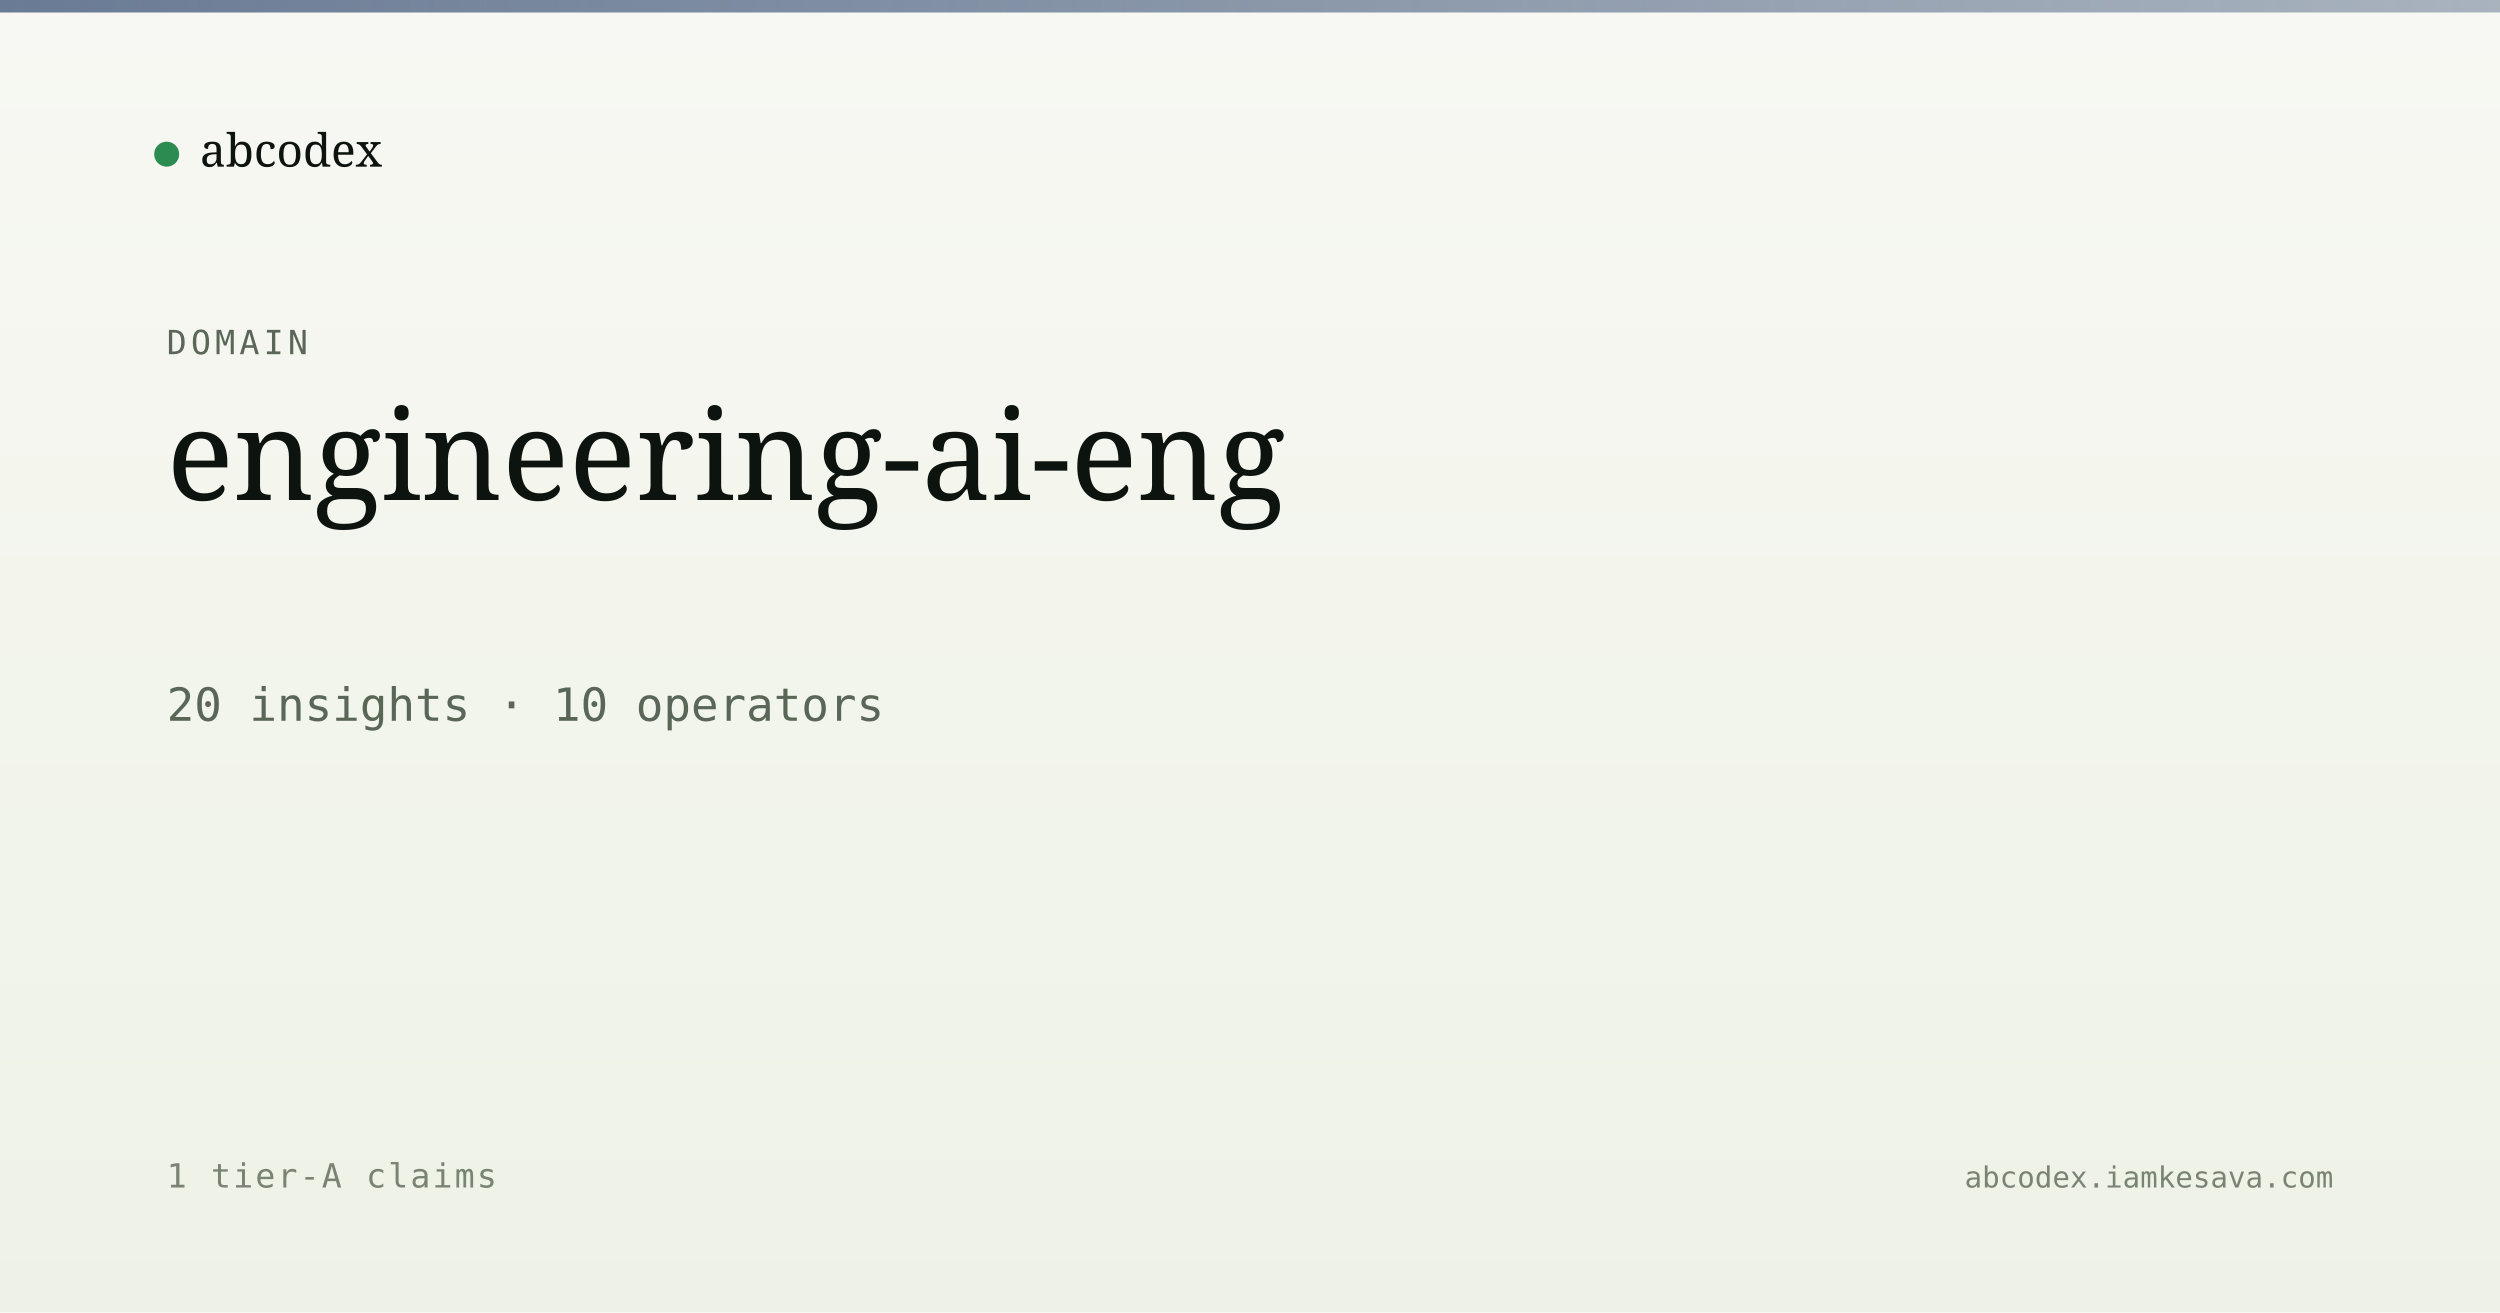
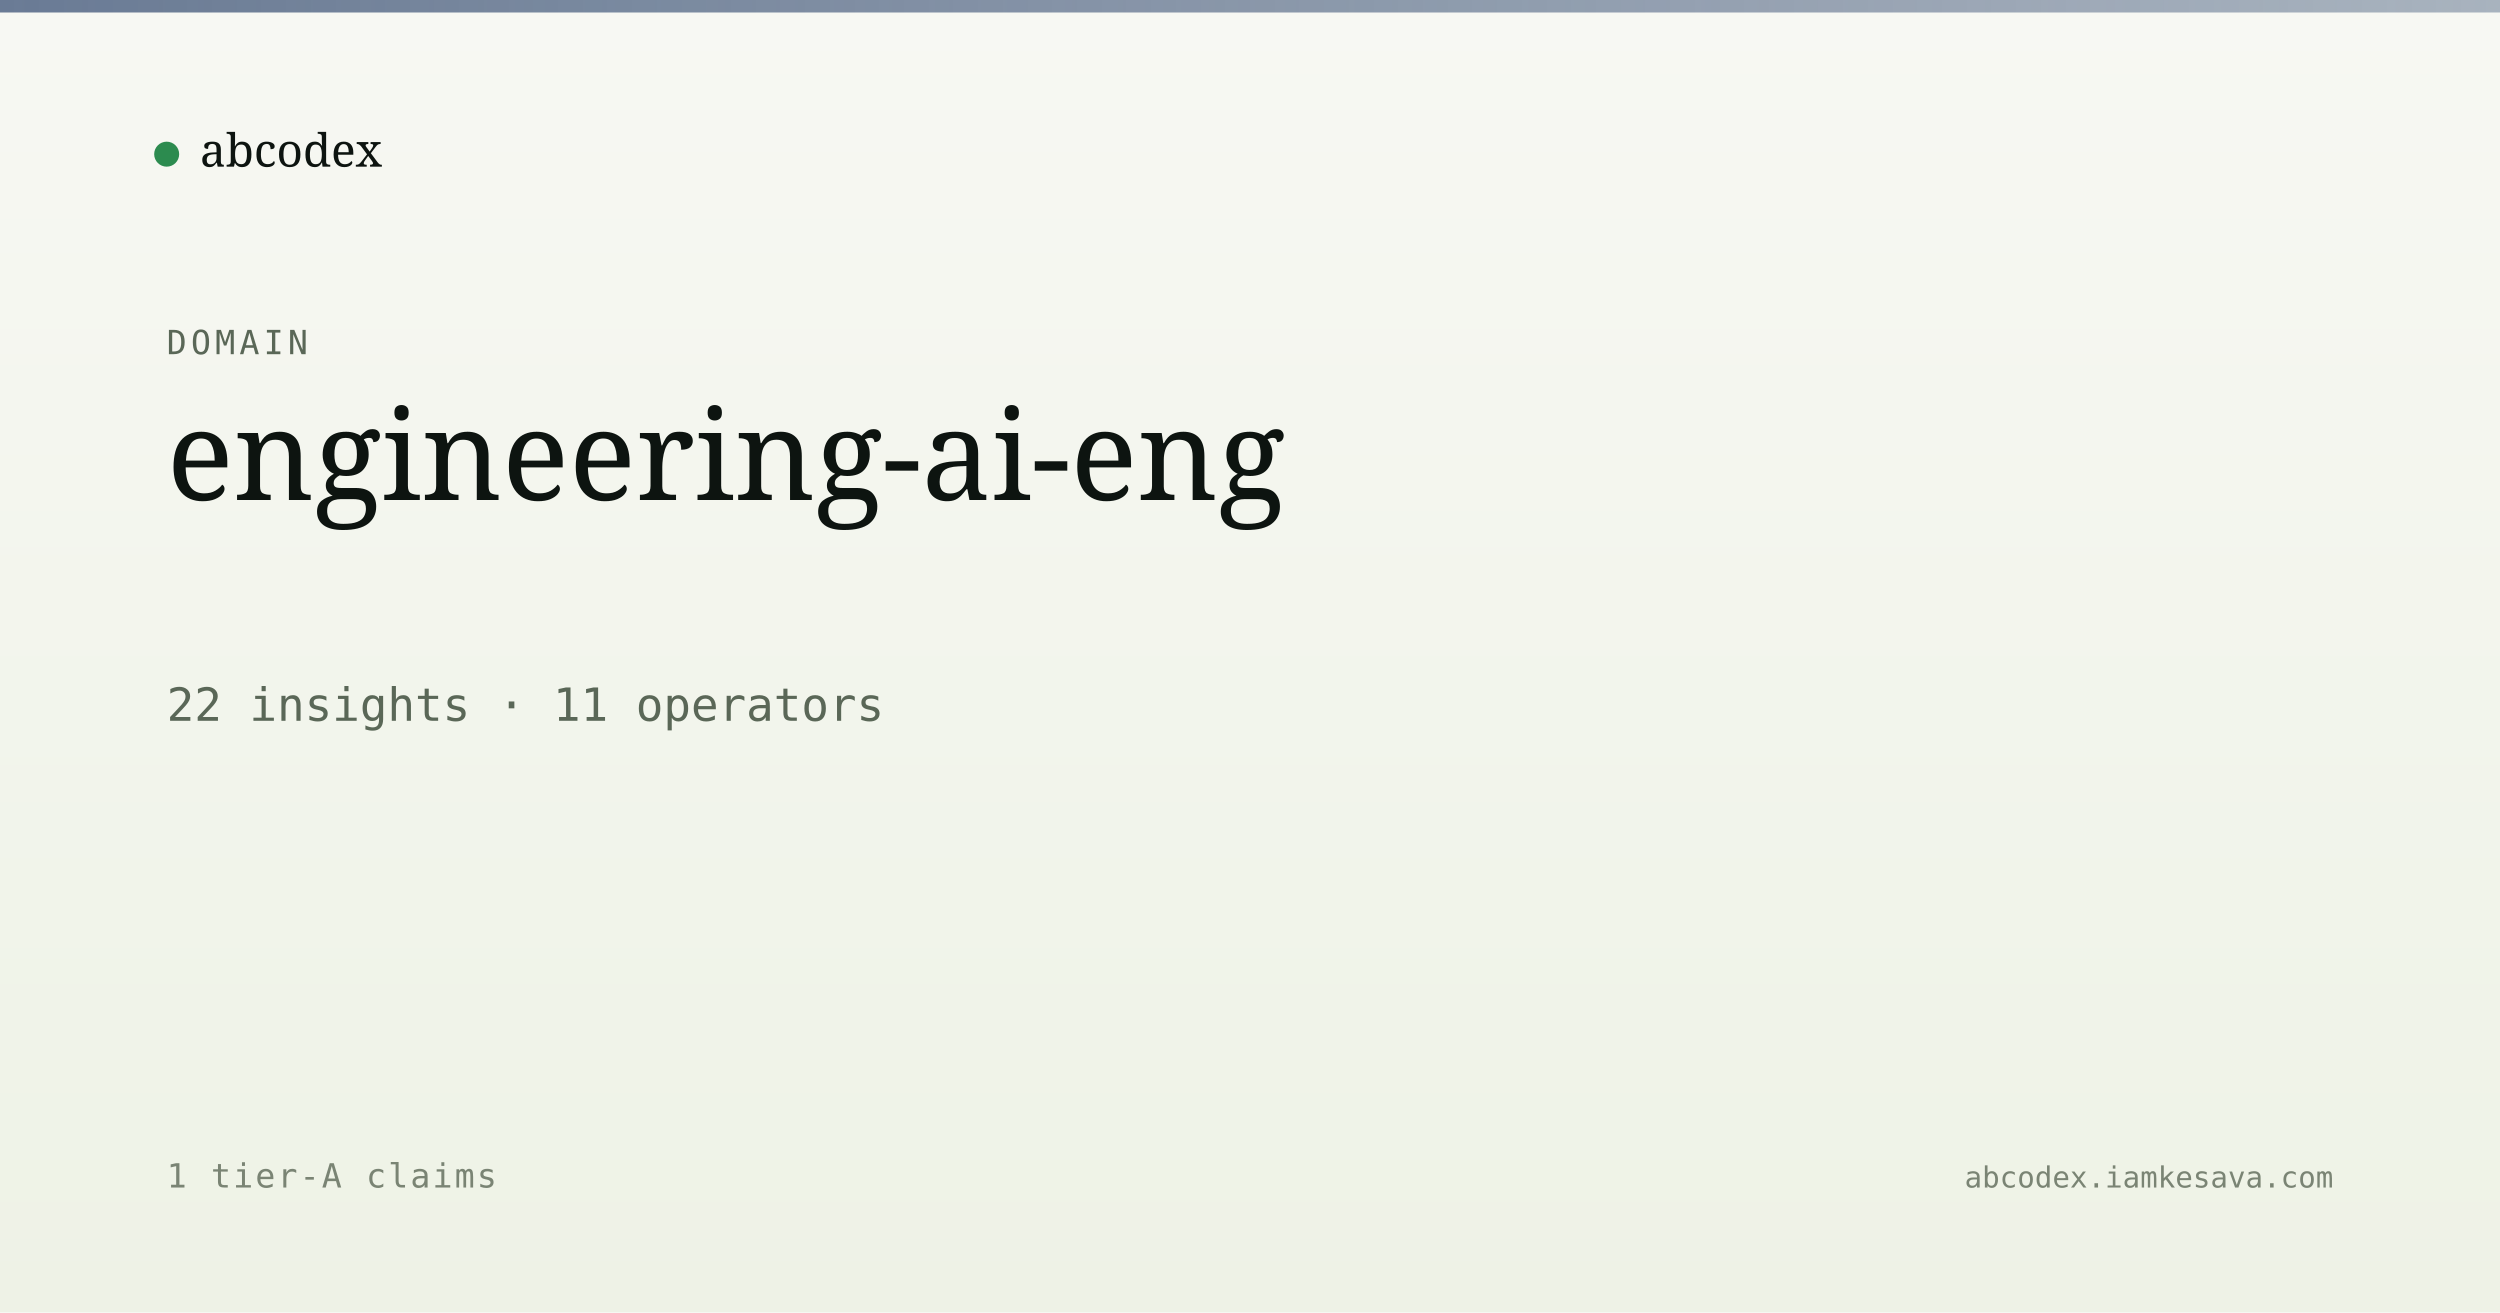
<svg xmlns="http://www.w3.org/2000/svg" viewBox="0 0 1200 630" width="1200" height="630">
  <defs>
    <linearGradient id="bg" x1="0" y1="0" x2="0" y2="1">
      <stop offset="0" stop-color="#f7f8f3" />
      <stop offset="1" stop-color="#eef2e6" />
    </linearGradient>
    <linearGradient id="band" x1="0" y1="0" x2="1" y2="0">
      <stop offset="0" stop-color="#5a6d8a" stop-opacity="0.9" />
      <stop offset="1" stop-color="#5a6d8a" stop-opacity="0.5" />
    </linearGradient>
  </defs>
  <rect width="1200" height="630" fill="url(#bg)" />
  <rect x="0" y="0" width="1200" height="6" fill="url(#band)" />
  <g transform="translate(80, 60)">
    <circle cx="0" cy="14" r="6" fill="#2c8b4f" />
    <text x="16" y="20" font-family="Newsreader, serif" font-size="22" fill="#0d1410">abcodex</text>
  </g>
  <text x="80" y="170" font-family="JetBrains Mono, monospace" font-size="16" fill="#5a6757" letter-spacing="2">DOMAIN</text>
  <text x="80" y="240" font-family="Newsreader, serif" font-size="60" font-weight="500" fill="#0d1410">engineering-ai-eng</text>
-   <text x="80" y="346" font-family="JetBrains Mono, monospace" font-size="22" fill="#5a6757">20 insights · 10 operators</text>
+   <text x="80" y="346" font-family="JetBrains Mono, monospace" font-size="22" fill="#5a6757">22 insights · 11 operators</text>
  <text x="80" y="570" font-family="JetBrains Mono, monospace" font-size="16" fill="#7a8474" letter-spacing="1">1 tier-A claims</text>
  <text x="1120" y="570" text-anchor="end" font-family="JetBrains Mono, monospace" font-size="14" fill="#7a8474">abcodex.iamkesava.com</text>
</svg>
